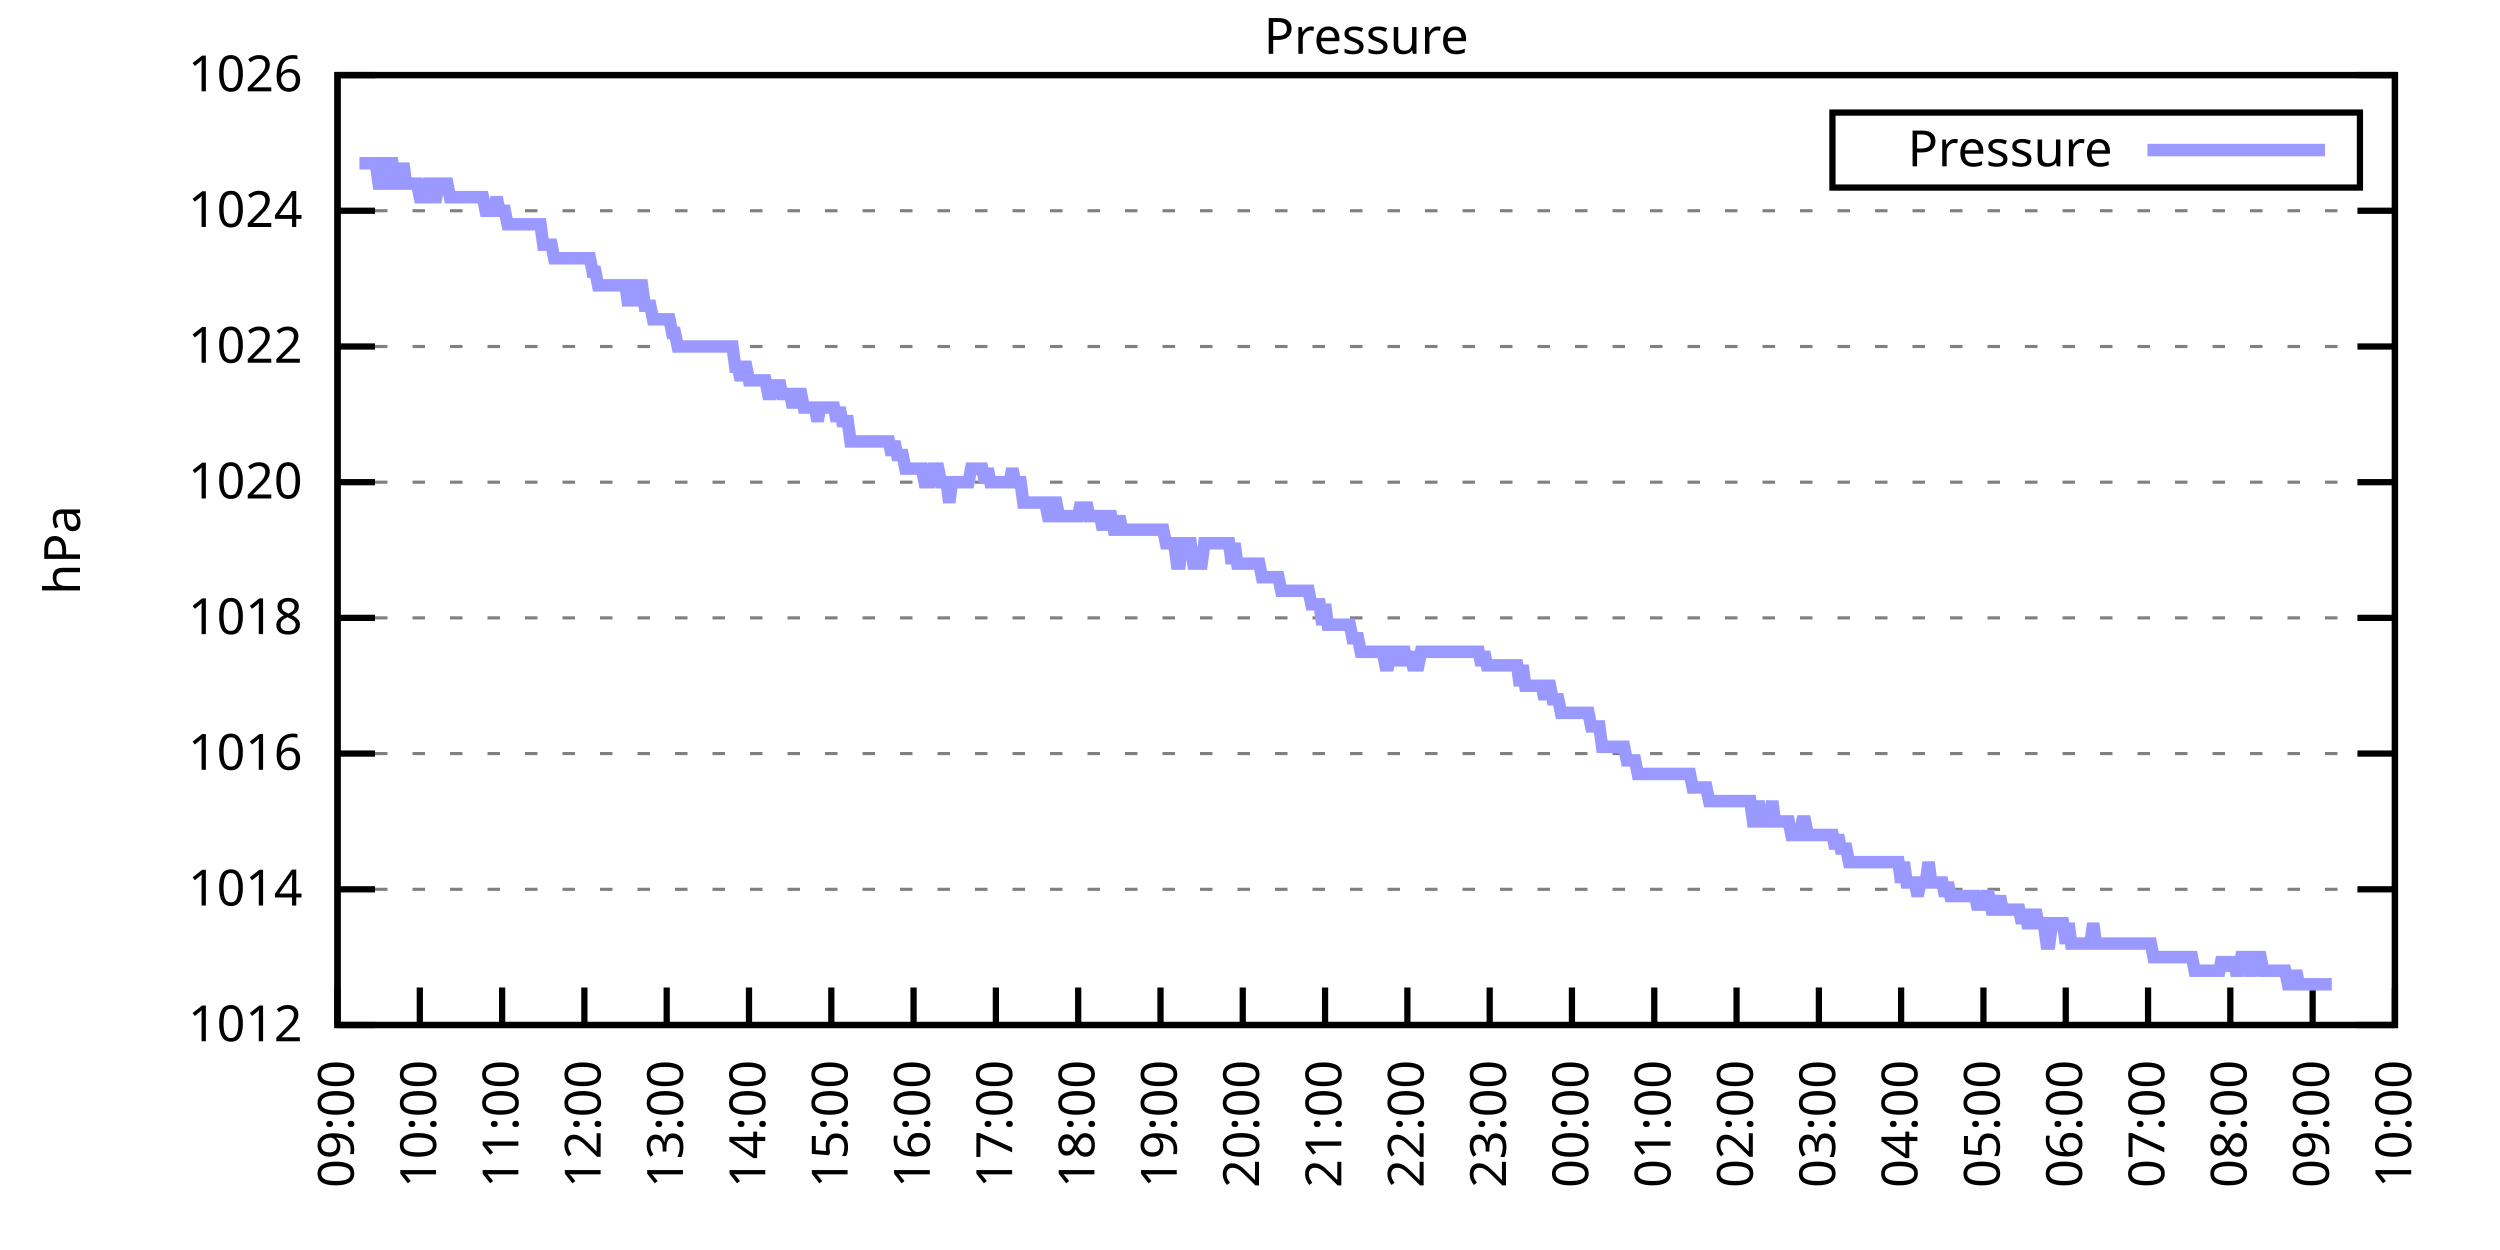
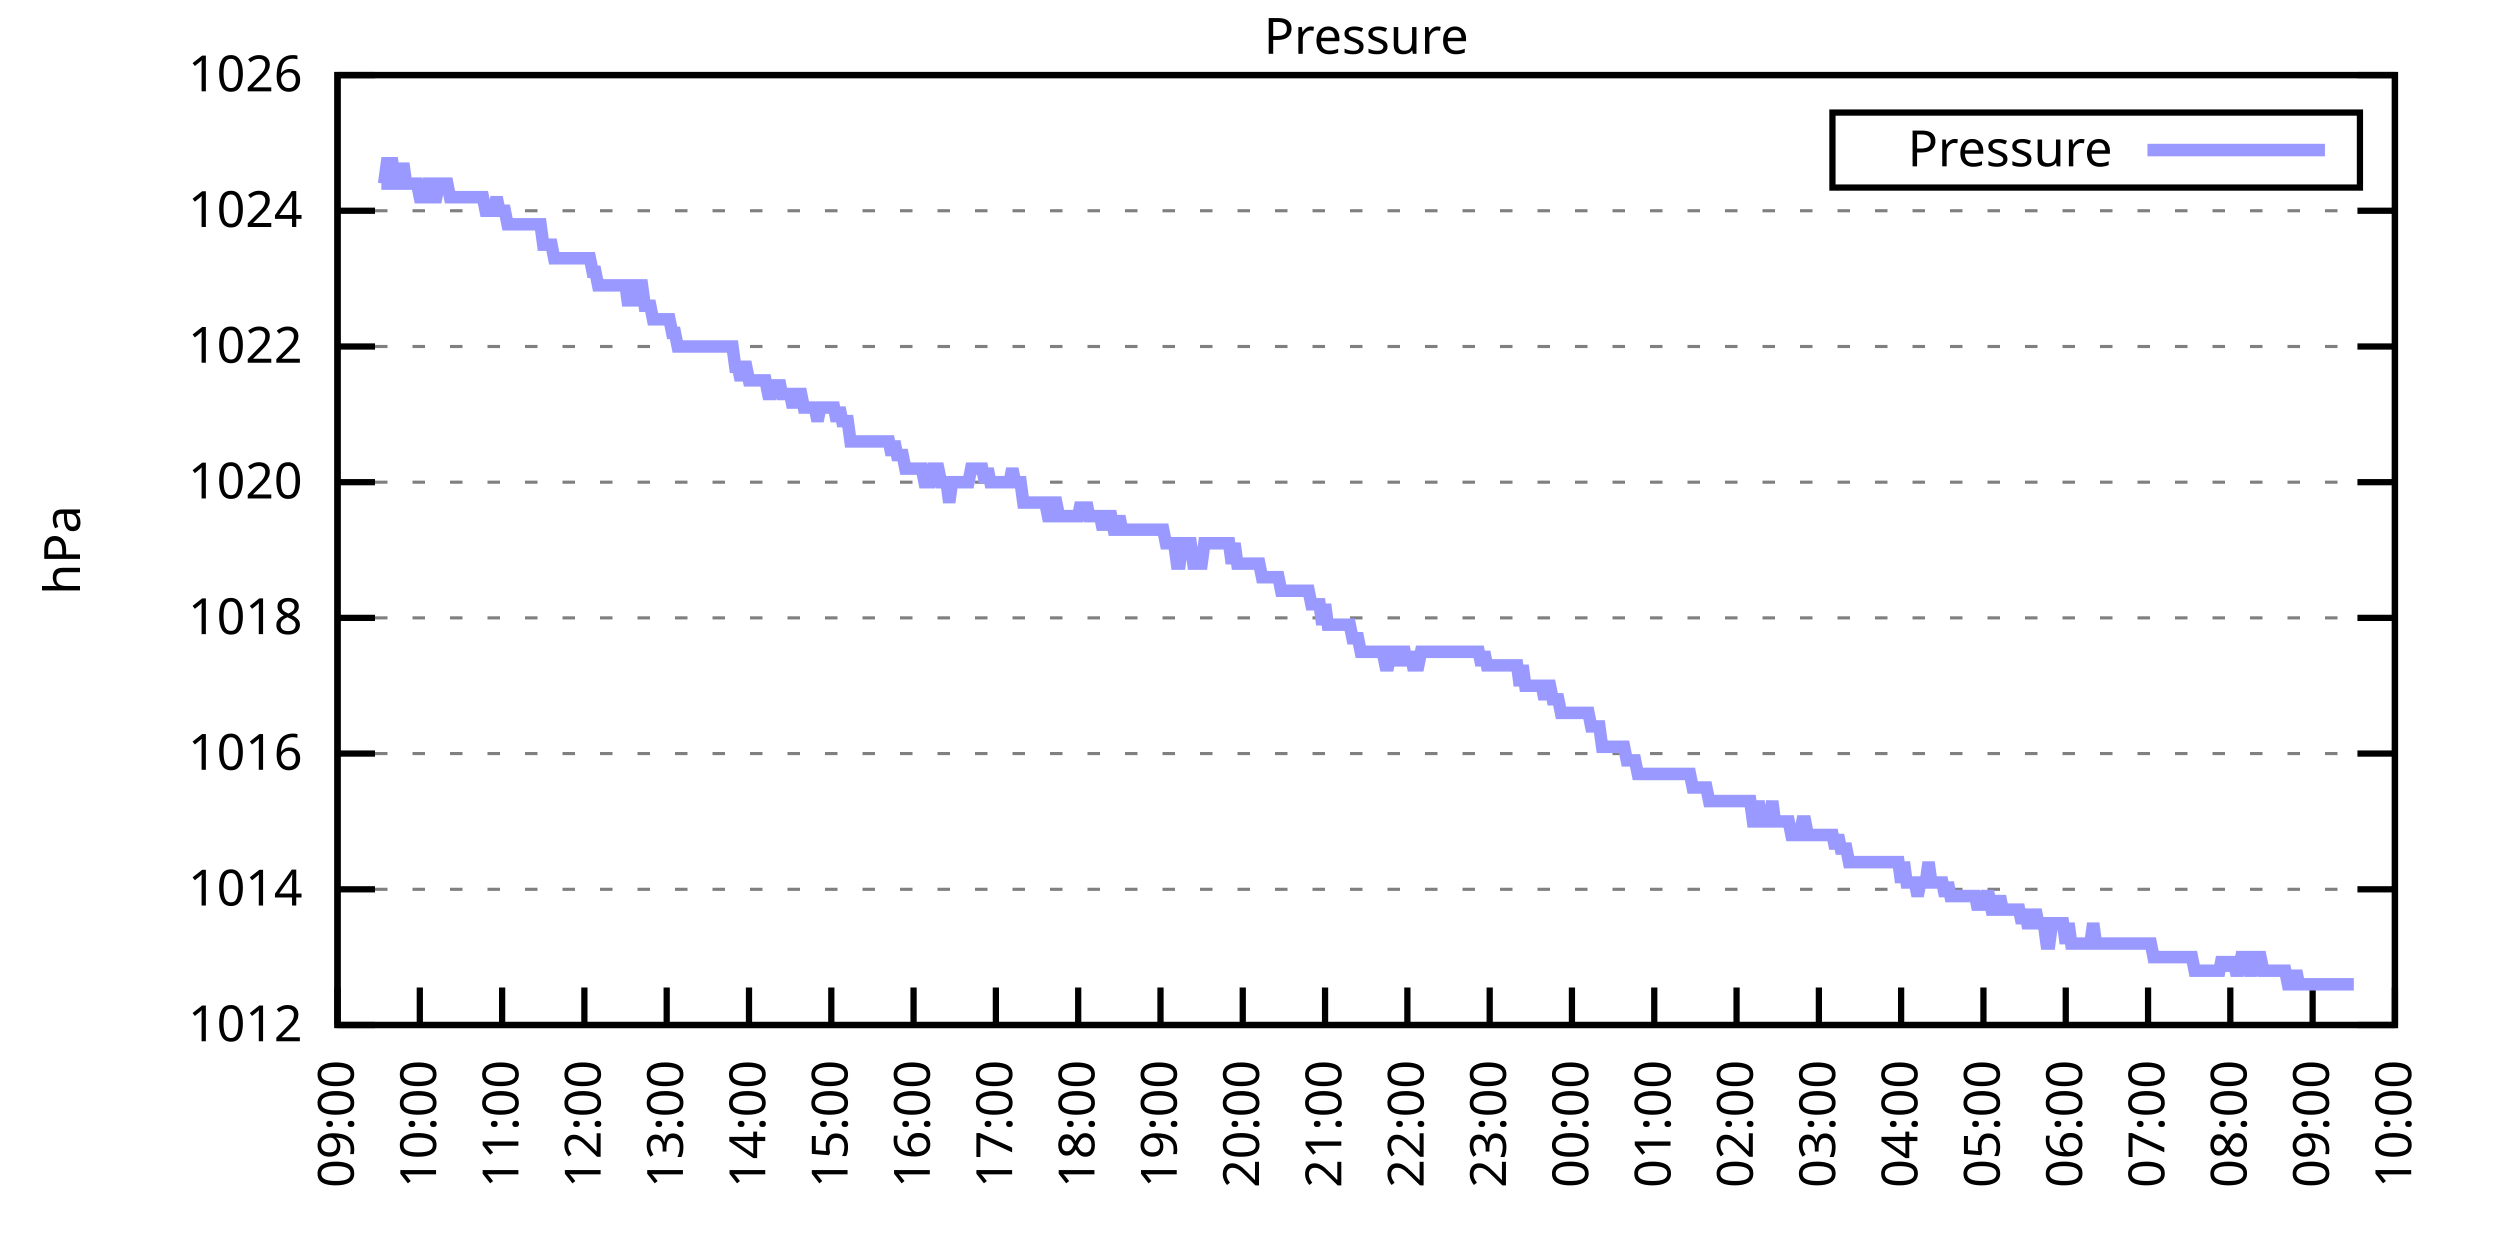
<svg xmlns="http://www.w3.org/2000/svg" xmlns:xlink="http://www.w3.org/1999/xlink" width="400" height="200" viewBox="0 0 400 200">
  <g id="gnuplot_canvas">
    <rect x="0" y="0" width="400" height="200" fill="none" />
    <defs>
      <circle id="gpDot" r="0.5" stroke-width="0.5" stroke="currentColor" />
      <path id="gpPt0" stroke-width="0.333" stroke="currentColor" d="M-1,0 h2 M0,-1 v2" />
      <path id="gpPt1" stroke-width="0.333" stroke="currentColor" d="M-1,-1 L1,1 M1,-1 L-1,1" />
      <path id="gpPt2" stroke-width="0.333" stroke="currentColor" d="M-1,0 L1,0 M0,-1 L0,1 M-1,-1 L1,1 M-1,1 L1,-1" />
      <rect id="gpPt3" stroke-width="0.333" stroke="currentColor" x="-1" y="-1" width="2" height="2" />
      <rect id="gpPt4" stroke-width="0.333" stroke="currentColor" fill="currentColor" x="-1" y="-1" width="2" height="2" />
      <circle id="gpPt5" stroke-width="0.333" stroke="currentColor" cx="0" cy="0" r="1" />
      <use xlink:href="#gpPt5" id="gpPt6" fill="currentColor" stroke="none" />
      <path id="gpPt7" stroke-width="0.333" stroke="currentColor" d="M0,-1.33 L-1.33,0.67 L1.33,0.67 z" />
      <use xlink:href="#gpPt7" id="gpPt8" fill="currentColor" stroke="none" />
      <use xlink:href="#gpPt7" id="gpPt9" stroke="currentColor" transform="rotate(180)" />
      <use xlink:href="#gpPt9" id="gpPt10" fill="currentColor" stroke="none" />
      <use xlink:href="#gpPt3" id="gpPt11" stroke="currentColor" transform="rotate(45)" />
      <use xlink:href="#gpPt11" id="gpPt12" fill="currentColor" stroke="none" />
      <path id="gpPt13" stroke-width="0.333" stroke="currentColor" d="M0,1.330 L1.265,0.411 L0.782,-1.067 L-0.782,-1.076 L-1.265,0.411 z" />
      <use xlink:href="#gpPt13" id="gpPt14" fill="currentColor" stroke="none" />
      <filter id="textbox" filterUnits="objectBoundingBox" x="0" y="0" height="1" width="1">
        <feFlood flood-color="white" flood-opacity="1" result="bgnd" />
        <feComposite in="SourceGraphic" in2="bgnd" operator="atop" />
      </filter>
      <filter id="greybox" filterUnits="objectBoundingBox" x="0" y="0" height="1" width="1">
        <feFlood flood-color="lightgrey" flood-opacity="1" result="grey" />
        <feComposite in="SourceGraphic" in2="grey" operator="atop" />
      </filter>
    </defs>
    <g fill="none" color="white" stroke="currentColor" stroke-width="1.00" stroke-linecap="butt" stroke-linejoin="miter">
</g>
    <g fill="none" color="black" stroke="currentColor" stroke-width="1.00" stroke-linecap="butt" stroke-linejoin="miter">
      <g stroke="none" shape-rendering="crispEdges">
        <polygon fill="rgb(255, 255, 255)" points="54.00,164.00 383.18,164.00 383.18,12.02 54.00,12.02 " />
      </g>
    </g>
    <g fill="none" color="black" stroke="currentColor" stroke-width="1.00" stroke-linecap="butt" stroke-linejoin="miter">
</g>
    <g fill="none" color="black" stroke="black" stroke-width="0.50" stroke-linecap="butt" stroke-linejoin="miter">
</g>
    <g fill="none" color="gray" stroke="currentColor" stroke-width="0.50" stroke-linecap="butt" stroke-linejoin="miter">
      <path stroke="gray" stroke-dasharray="2,4" class="gridline" d="M54.00,164.00 L383.19,164.00  " />
    </g>
    <g fill="none" color="gray" stroke="gray" stroke-width="1.00" stroke-linecap="butt" stroke-linejoin="miter">
</g>
    <g fill="none" color="black" stroke="currentColor" stroke-width="1.00" stroke-linecap="butt" stroke-linejoin="miter">
      <path stroke="black" d="M54.00,164.00 L60.00,164.00 M383.19,164.00 L377.19,164.00  " />
      <g transform="translate(48.40,166.60)" stroke="none" fill="black" font-family="Sans" font-size="8.00" text-anchor="end">
        <text>
          <tspan font-family="Sans"> 1012</tspan>
        </text>
      </g>
    </g>
    <g fill="none" color="black" stroke="currentColor" stroke-width="1.00" stroke-linecap="butt" stroke-linejoin="miter">
</g>
    <g fill="none" color="black" stroke="black" stroke-width="0.50" stroke-linecap="butt" stroke-linejoin="miter">
</g>
    <g fill="none" color="gray" stroke="currentColor" stroke-width="0.50" stroke-linecap="butt" stroke-linejoin="miter">
      <path stroke="gray" stroke-dasharray="2,4" class="gridline" d="M54.00,142.29 L383.19,142.29  " />
    </g>
    <g fill="none" color="gray" stroke="gray" stroke-width="1.00" stroke-linecap="butt" stroke-linejoin="miter">
</g>
    <g fill="none" color="black" stroke="currentColor" stroke-width="1.00" stroke-linecap="butt" stroke-linejoin="miter">
      <path stroke="black" d="M54.00,142.29 L60.00,142.29 M383.19,142.29 L377.19,142.29  " />
      <g transform="translate(48.40,144.89)" stroke="none" fill="black" font-family="Sans" font-size="8.00" text-anchor="end">
        <text>
          <tspan font-family="Sans"> 1014</tspan>
        </text>
      </g>
    </g>
    <g fill="none" color="black" stroke="currentColor" stroke-width="1.00" stroke-linecap="butt" stroke-linejoin="miter">
</g>
    <g fill="none" color="black" stroke="black" stroke-width="0.50" stroke-linecap="butt" stroke-linejoin="miter">
</g>
    <g fill="none" color="gray" stroke="currentColor" stroke-width="0.50" stroke-linecap="butt" stroke-linejoin="miter">
      <path stroke="gray" stroke-dasharray="2,4" class="gridline" d="M54.00,120.57 L383.19,120.57  " />
    </g>
    <g fill="none" color="gray" stroke="gray" stroke-width="1.00" stroke-linecap="butt" stroke-linejoin="miter">
</g>
    <g fill="none" color="black" stroke="currentColor" stroke-width="1.00" stroke-linecap="butt" stroke-linejoin="miter">
      <path stroke="black" d="M54.00,120.57 L60.00,120.57 M383.19,120.57 L377.19,120.57  " />
      <g transform="translate(48.40,123.17)" stroke="none" fill="black" font-family="Sans" font-size="8.00" text-anchor="end">
        <text>
          <tspan font-family="Sans"> 1016</tspan>
        </text>
      </g>
    </g>
    <g fill="none" color="black" stroke="currentColor" stroke-width="1.00" stroke-linecap="butt" stroke-linejoin="miter">
</g>
    <g fill="none" color="black" stroke="black" stroke-width="0.50" stroke-linecap="butt" stroke-linejoin="miter">
</g>
    <g fill="none" color="gray" stroke="currentColor" stroke-width="0.50" stroke-linecap="butt" stroke-linejoin="miter">
      <path stroke="gray" stroke-dasharray="2,4" class="gridline" d="M54.00,98.86 L383.19,98.86  " />
    </g>
    <g fill="none" color="gray" stroke="gray" stroke-width="1.00" stroke-linecap="butt" stroke-linejoin="miter">
</g>
    <g fill="none" color="black" stroke="currentColor" stroke-width="1.00" stroke-linecap="butt" stroke-linejoin="miter">
      <path stroke="black" d="M54.00,98.86 L60.00,98.86 M383.19,98.86 L377.19,98.86  " />
      <g transform="translate(48.40,101.46)" stroke="none" fill="black" font-family="Sans" font-size="8.00" text-anchor="end">
        <text>
          <tspan font-family="Sans"> 1018</tspan>
        </text>
      </g>
    </g>
    <g fill="none" color="black" stroke="currentColor" stroke-width="1.00" stroke-linecap="butt" stroke-linejoin="miter">
</g>
    <g fill="none" color="black" stroke="black" stroke-width="0.50" stroke-linecap="butt" stroke-linejoin="miter">
</g>
    <g fill="none" color="gray" stroke="currentColor" stroke-width="0.50" stroke-linecap="butt" stroke-linejoin="miter">
      <path stroke="gray" stroke-dasharray="2,4" class="gridline" d="M54.00,77.15 L383.19,77.15  " />
    </g>
    <g fill="none" color="gray" stroke="gray" stroke-width="1.00" stroke-linecap="butt" stroke-linejoin="miter">
</g>
    <g fill="none" color="black" stroke="currentColor" stroke-width="1.00" stroke-linecap="butt" stroke-linejoin="miter">
      <path stroke="black" d="M54.00,77.15 L60.00,77.15 M383.19,77.15 L377.19,77.15  " />
      <g transform="translate(48.40,79.75)" stroke="none" fill="black" font-family="Sans" font-size="8.00" text-anchor="end">
        <text>
          <tspan font-family="Sans"> 1020</tspan>
        </text>
      </g>
    </g>
    <g fill="none" color="black" stroke="currentColor" stroke-width="1.00" stroke-linecap="butt" stroke-linejoin="miter">
</g>
    <g fill="none" color="black" stroke="black" stroke-width="0.50" stroke-linecap="butt" stroke-linejoin="miter">
</g>
    <g fill="none" color="gray" stroke="currentColor" stroke-width="0.50" stroke-linecap="butt" stroke-linejoin="miter">
      <path stroke="gray" stroke-dasharray="2,4" class="gridline" d="M54.00,55.44 L383.19,55.44  " />
    </g>
    <g fill="none" color="gray" stroke="gray" stroke-width="1.00" stroke-linecap="butt" stroke-linejoin="miter">
</g>
    <g fill="none" color="black" stroke="currentColor" stroke-width="1.00" stroke-linecap="butt" stroke-linejoin="miter">
      <path stroke="black" d="M54.00,55.44 L60.00,55.44 M383.19,55.44 L377.19,55.44  " />
      <g transform="translate(48.40,58.04)" stroke="none" fill="black" font-family="Sans" font-size="8.00" text-anchor="end">
        <text>
          <tspan font-family="Sans"> 1022</tspan>
        </text>
      </g>
    </g>
    <g fill="none" color="black" stroke="currentColor" stroke-width="1.00" stroke-linecap="butt" stroke-linejoin="miter">
</g>
    <g fill="none" color="black" stroke="black" stroke-width="0.50" stroke-linecap="butt" stroke-linejoin="miter">
</g>
    <g fill="none" color="gray" stroke="currentColor" stroke-width="0.50" stroke-linecap="butt" stroke-linejoin="miter">
      <path stroke="gray" stroke-dasharray="2,4" class="gridline" d="M54.00,33.72 L383.19,33.72  " />
    </g>
    <g fill="none" color="gray" stroke="gray" stroke-width="1.00" stroke-linecap="butt" stroke-linejoin="miter">
</g>
    <g fill="none" color="black" stroke="currentColor" stroke-width="1.00" stroke-linecap="butt" stroke-linejoin="miter">
      <path stroke="black" d="M54.00,33.72 L60.00,33.72 M383.19,33.72 L377.19,33.72  " />
      <g transform="translate(48.40,36.32)" stroke="none" fill="black" font-family="Sans" font-size="8.00" text-anchor="end">
        <text>
          <tspan font-family="Sans"> 1024</tspan>
        </text>
      </g>
    </g>
    <g fill="none" color="black" stroke="currentColor" stroke-width="1.00" stroke-linecap="butt" stroke-linejoin="miter">
</g>
    <g fill="none" color="black" stroke="black" stroke-width="0.50" stroke-linecap="butt" stroke-linejoin="miter">
</g>
    <g fill="none" color="gray" stroke="currentColor" stroke-width="0.50" stroke-linecap="butt" stroke-linejoin="miter">
      <path stroke="gray" stroke-dasharray="2,4" class="gridline" d="M54.00,12.01 L383.19,12.01  " />
    </g>
    <g fill="none" color="gray" stroke="gray" stroke-width="1.00" stroke-linecap="butt" stroke-linejoin="miter">
</g>
    <g fill="none" color="black" stroke="currentColor" stroke-width="1.00" stroke-linecap="butt" stroke-linejoin="miter">
      <path stroke="black" d="M54.00,12.01 L60.00,12.01 M383.19,12.01 L377.19,12.01  " />
      <g transform="translate(48.40,14.61)" stroke="none" fill="black" font-family="Sans" font-size="8.00" text-anchor="end">
        <text>
          <tspan font-family="Sans"> 1026</tspan>
        </text>
      </g>
    </g>
    <g fill="none" color="black" stroke="currentColor" stroke-width="1.00" stroke-linecap="butt" stroke-linejoin="miter">
      <path stroke="black" d="M54.00,164.00 L54.00,158.00  " />
      <g transform="translate(56.60,169.60) rotate(270.00)" stroke="none" fill="black" font-family="Sans" font-size="8.00" text-anchor="end">
        <text>
          <tspan font-family="Sans">09:00</tspan>
        </text>
      </g>
    </g>
    <g fill="none" color="black" stroke="currentColor" stroke-width="1.00" stroke-linecap="butt" stroke-linejoin="miter">
      <path stroke="black" d="M67.17,164.00 L67.17,158.00  " />
      <g transform="translate(69.77,169.60) rotate(270.00)" stroke="none" fill="black" font-family="Sans" font-size="8.00" text-anchor="end">
        <text>
          <tspan font-family="Sans">10:00</tspan>
        </text>
      </g>
    </g>
    <g fill="none" color="black" stroke="currentColor" stroke-width="1.00" stroke-linecap="butt" stroke-linejoin="miter">
      <path stroke="black" d="M80.34,164.00 L80.34,158.00  " />
      <g transform="translate(82.94,169.60) rotate(270.00)" stroke="none" fill="black" font-family="Sans" font-size="8.00" text-anchor="end">
        <text>
          <tspan font-family="Sans">11:00</tspan>
        </text>
      </g>
    </g>
    <g fill="none" color="black" stroke="currentColor" stroke-width="1.00" stroke-linecap="butt" stroke-linejoin="miter">
      <path stroke="black" d="M93.50,164.00 L93.50,158.00  " />
      <g transform="translate(96.10,169.60) rotate(270.00)" stroke="none" fill="black" font-family="Sans" font-size="8.00" text-anchor="end">
        <text>
          <tspan font-family="Sans">12:00</tspan>
        </text>
      </g>
    </g>
    <g fill="none" color="black" stroke="currentColor" stroke-width="1.00" stroke-linecap="butt" stroke-linejoin="miter">
      <path stroke="black" d="M106.67,164.00 L106.67,158.00  " />
      <g transform="translate(109.27,169.60) rotate(270.00)" stroke="none" fill="black" font-family="Sans" font-size="8.00" text-anchor="end">
        <text>
          <tspan font-family="Sans">13:00</tspan>
        </text>
      </g>
    </g>
    <g fill="none" color="black" stroke="currentColor" stroke-width="1.00" stroke-linecap="butt" stroke-linejoin="miter">
      <path stroke="black" d="M119.84,164.00 L119.84,158.00  " />
      <g transform="translate(122.44,169.60) rotate(270.00)" stroke="none" fill="black" font-family="Sans" font-size="8.00" text-anchor="end">
        <text>
          <tspan font-family="Sans">14:00</tspan>
        </text>
      </g>
    </g>
    <g fill="none" color="black" stroke="currentColor" stroke-width="1.00" stroke-linecap="butt" stroke-linejoin="miter">
      <path stroke="black" d="M133.01,164.00 L133.01,158.00  " />
      <g transform="translate(135.61,169.60) rotate(270.00)" stroke="none" fill="black" font-family="Sans" font-size="8.00" text-anchor="end">
        <text>
          <tspan font-family="Sans">15:00</tspan>
        </text>
      </g>
    </g>
    <g fill="none" color="black" stroke="currentColor" stroke-width="1.00" stroke-linecap="butt" stroke-linejoin="miter">
      <path stroke="black" d="M146.17,164.00 L146.17,158.00  " />
      <g transform="translate(148.77,169.60) rotate(270.00)" stroke="none" fill="black" font-family="Sans" font-size="8.00" text-anchor="end">
        <text>
          <tspan font-family="Sans">16:00</tspan>
        </text>
      </g>
    </g>
    <g fill="none" color="black" stroke="currentColor" stroke-width="1.00" stroke-linecap="butt" stroke-linejoin="miter">
      <path stroke="black" d="M159.34,164.00 L159.34,158.00  " />
      <g transform="translate(161.94,169.60) rotate(270.00)" stroke="none" fill="black" font-family="Sans" font-size="8.00" text-anchor="end">
        <text>
          <tspan font-family="Sans">17:00</tspan>
        </text>
      </g>
    </g>
    <g fill="none" color="black" stroke="currentColor" stroke-width="1.00" stroke-linecap="butt" stroke-linejoin="miter">
      <path stroke="black" d="M172.51,164.00 L172.51,158.00  " />
      <g transform="translate(175.11,169.60) rotate(270.00)" stroke="none" fill="black" font-family="Sans" font-size="8.00" text-anchor="end">
        <text>
          <tspan font-family="Sans">18:00</tspan>
        </text>
      </g>
    </g>
    <g fill="none" color="black" stroke="currentColor" stroke-width="1.00" stroke-linecap="butt" stroke-linejoin="miter">
      <path stroke="black" d="M185.68,164.00 L185.68,158.00  " />
      <g transform="translate(188.28,169.60) rotate(270.00)" stroke="none" fill="black" font-family="Sans" font-size="8.00" text-anchor="end">
        <text>
          <tspan font-family="Sans">19:00</tspan>
        </text>
      </g>
    </g>
    <g fill="none" color="black" stroke="currentColor" stroke-width="1.00" stroke-linecap="butt" stroke-linejoin="miter">
      <path stroke="black" d="M198.84,164.00 L198.84,158.00  " />
      <g transform="translate(201.44,169.60) rotate(270.00)" stroke="none" fill="black" font-family="Sans" font-size="8.00" text-anchor="end">
        <text>
          <tspan font-family="Sans">20:00</tspan>
        </text>
      </g>
    </g>
    <g fill="none" color="black" stroke="currentColor" stroke-width="1.00" stroke-linecap="butt" stroke-linejoin="miter">
      <path stroke="black" d="M212.01,164.00 L212.01,158.00  " />
      <g transform="translate(214.61,169.60) rotate(270.00)" stroke="none" fill="black" font-family="Sans" font-size="8.00" text-anchor="end">
        <text>
          <tspan font-family="Sans">21:00</tspan>
        </text>
      </g>
    </g>
    <g fill="none" color="black" stroke="currentColor" stroke-width="1.00" stroke-linecap="butt" stroke-linejoin="miter">
      <path stroke="black" d="M225.18,164.00 L225.18,158.00  " />
      <g transform="translate(227.78,169.60) rotate(270.00)" stroke="none" fill="black" font-family="Sans" font-size="8.00" text-anchor="end">
        <text>
          <tspan font-family="Sans">22:00</tspan>
        </text>
      </g>
    </g>
    <g fill="none" color="black" stroke="currentColor" stroke-width="1.00" stroke-linecap="butt" stroke-linejoin="miter">
      <path stroke="black" d="M238.35,164.00 L238.35,158.00  " />
      <g transform="translate(240.95,169.60) rotate(270.00)" stroke="none" fill="black" font-family="Sans" font-size="8.00" text-anchor="end">
        <text>
          <tspan font-family="Sans">23:00</tspan>
        </text>
      </g>
    </g>
    <g fill="none" color="black" stroke="currentColor" stroke-width="1.00" stroke-linecap="butt" stroke-linejoin="miter">
      <path stroke="black" d="M251.51,164.00 L251.51,158.00  " />
      <g transform="translate(254.11,169.60) rotate(270.00)" stroke="none" fill="black" font-family="Sans" font-size="8.00" text-anchor="end">
        <text>
          <tspan font-family="Sans">00:00</tspan>
        </text>
      </g>
    </g>
    <g fill="none" color="black" stroke="currentColor" stroke-width="1.00" stroke-linecap="butt" stroke-linejoin="miter">
      <path stroke="black" d="M264.68,164.00 L264.68,158.00  " />
      <g transform="translate(267.28,169.60) rotate(270.00)" stroke="none" fill="black" font-family="Sans" font-size="8.00" text-anchor="end">
        <text>
          <tspan font-family="Sans">01:00</tspan>
        </text>
      </g>
    </g>
    <g fill="none" color="black" stroke="currentColor" stroke-width="1.00" stroke-linecap="butt" stroke-linejoin="miter">
      <path stroke="black" d="M277.85,164.00 L277.85,158.00  " />
      <g transform="translate(280.45,169.60) rotate(270.00)" stroke="none" fill="black" font-family="Sans" font-size="8.00" text-anchor="end">
        <text>
          <tspan font-family="Sans">02:00</tspan>
        </text>
      </g>
    </g>
    <g fill="none" color="black" stroke="currentColor" stroke-width="1.00" stroke-linecap="butt" stroke-linejoin="miter">
      <path stroke="black" d="M291.02,164.00 L291.02,158.00  " />
      <g transform="translate(293.62,169.60) rotate(270.00)" stroke="none" fill="black" font-family="Sans" font-size="8.00" text-anchor="end">
        <text>
          <tspan font-family="Sans">03:00</tspan>
        </text>
      </g>
    </g>
    <g fill="none" color="black" stroke="currentColor" stroke-width="1.00" stroke-linecap="butt" stroke-linejoin="miter">
      <path stroke="black" d="M304.18,164.00 L304.18,158.00  " />
      <g transform="translate(306.78,169.60) rotate(270.00)" stroke="none" fill="black" font-family="Sans" font-size="8.00" text-anchor="end">
        <text>
          <tspan font-family="Sans">04:00</tspan>
        </text>
      </g>
    </g>
    <g fill="none" color="black" stroke="currentColor" stroke-width="1.00" stroke-linecap="butt" stroke-linejoin="miter">
      <path stroke="black" d="M317.35,164.00 L317.35,158.00  " />
      <g transform="translate(319.95,169.60) rotate(270.00)" stroke="none" fill="black" font-family="Sans" font-size="8.00" text-anchor="end">
        <text>
          <tspan font-family="Sans">05:00</tspan>
        </text>
      </g>
    </g>
    <g fill="none" color="black" stroke="currentColor" stroke-width="1.00" stroke-linecap="butt" stroke-linejoin="miter">
      <path stroke="black" d="M330.52,164.00 L330.52,158.00  " />
      <g transform="translate(333.12,169.60) rotate(270.00)" stroke="none" fill="black" font-family="Sans" font-size="8.00" text-anchor="end">
        <text>
          <tspan font-family="Sans">06:00</tspan>
        </text>
      </g>
    </g>
    <g fill="none" color="black" stroke="currentColor" stroke-width="1.00" stroke-linecap="butt" stroke-linejoin="miter">
      <path stroke="black" d="M343.69,164.00 L343.69,158.00  " />
      <g transform="translate(346.29,169.60) rotate(270.00)" stroke="none" fill="black" font-family="Sans" font-size="8.00" text-anchor="end">
        <text>
          <tspan font-family="Sans">07:00</tspan>
        </text>
      </g>
    </g>
    <g fill="none" color="black" stroke="currentColor" stroke-width="1.00" stroke-linecap="butt" stroke-linejoin="miter">
      <path stroke="black" d="M356.85,164.00 L356.85,158.00  " />
      <g transform="translate(359.45,169.60) rotate(270.00)" stroke="none" fill="black" font-family="Sans" font-size="8.00" text-anchor="end">
        <text>
          <tspan font-family="Sans">08:00</tspan>
        </text>
      </g>
    </g>
    <g fill="none" color="black" stroke="currentColor" stroke-width="1.00" stroke-linecap="butt" stroke-linejoin="miter">
      <path stroke="black" d="M370.02,164.00 L370.02,158.00  " />
      <g transform="translate(372.62,169.60) rotate(270.00)" stroke="none" fill="black" font-family="Sans" font-size="8.00" text-anchor="end">
        <text>
          <tspan font-family="Sans">09:00</tspan>
        </text>
      </g>
    </g>
    <g fill="none" color="black" stroke="currentColor" stroke-width="1.00" stroke-linecap="butt" stroke-linejoin="miter">
      <path stroke="black" d="M383.19,164.00 L383.19,158.00  " />
      <g transform="translate(385.79,169.60) rotate(270.00)" stroke="none" fill="black" font-family="Sans" font-size="8.00" text-anchor="end">
        <text>
          <tspan font-family="Sans">10:00</tspan>
        </text>
      </g>
    </g>
    <g fill="none" color="black" stroke="currentColor" stroke-width="1.00" stroke-linecap="butt" stroke-linejoin="miter">
</g>
    <g fill="none" color="black" stroke="currentColor" stroke-width="1.00" stroke-linecap="butt" stroke-linejoin="miter">
      <path stroke="black" d="M54.00,12.01 L54.00,164.00 L383.19,164.00 L383.19,12.01 L54.00,12.01 Z  " />
    </g>
    <g fill="none" color="black" stroke="currentColor" stroke-width="1.00" stroke-linecap="butt" stroke-linejoin="miter">
</g>
    <g fill="none" color="black" stroke="currentColor" stroke-width="1.00" stroke-linecap="butt" stroke-linejoin="miter">
      <path stroke="black" d="M293.19,30.01 L293.19,18.01 L377.59,18.01 L377.59,30.01 L293.19,30.01 Z  " />
    </g>
    <g id="Pressure_plot_1">
      <g fill="none" color="white" stroke="black" stroke-width="2.00" stroke-linecap="butt" stroke-linejoin="miter">
</g>
      <g fill="none" color="black" stroke="currentColor" stroke-width="2.00" stroke-linecap="butt" stroke-linejoin="miter">
        <g transform="translate(337.99,26.61)" stroke="none" fill="black" font-family="Sans" font-size="8.00" text-anchor="end">
          <text>
            <tspan font-family="Sans">Pressure</tspan>
          </text>
        </g>
      </g>
      <g fill="none" color="black" stroke="currentColor" stroke-width="2.00" stroke-linecap="butt" stroke-linejoin="miter">
-         <path stroke="rgb(153, 153, 255)" d="M343.59,24.01 L371.99,24.01 M57.51,26.12 L57.95,26.12 L58.39,26.12 L58.83,26.12 L59.27,26.12 L59.71,26.12   L60.14,26.12 L60.58,29.38 L61.02,29.38 L61.46,29.38 L61.90,26.12 L62.34,26.12 L62.78,26.12 L63.22,29.38   L63.66,29.38 L64.10,29.38 L64.53,26.12 L64.97,29.38 L65.41,29.38 L65.85,29.38 L66.29,29.38 L66.73,29.38   L67.17,31.55 L67.61,31.55 L68.05,31.55 L68.48,29.38 L68.92,29.38 L69.36,31.55 L69.80,31.55 L70.24,29.38   L70.68,29.38 L71.12,29.38 L71.56,29.38 L72.00,31.55 L72.43,31.55 L72.87,31.55 L73.31,31.55 L73.75,31.55   L74.19,31.55 L74.63,31.55 L75.07,31.55 L75.51,31.55 L75.95,31.55 L76.38,31.55 L76.82,31.55 L77.26,31.55   L77.70,33.72 L78.14,33.72 L78.58,33.72 L79.02,33.72 L79.46,31.55 L79.90,33.72 L80.34,33.72 L80.77,33.72   L81.21,35.89 L81.65,35.89 L82.09,35.89 L82.53,35.89 L82.97,35.89 L83.41,35.89 L83.85,35.89 L84.29,35.89   L84.72,35.89 L85.16,35.89 L85.60,35.89 L86.04,35.89 L86.48,35.89 L86.92,39.15 L87.36,39.15 L87.80,39.15   L88.24,39.15 L88.67,41.32 L89.11,41.32 L89.55,41.32 L89.99,41.32 L90.43,41.32 L90.87,41.32 L91.31,41.32   L91.75,41.32 L92.19,41.32 L92.62,41.32 L93.06,41.32 L93.50,41.32 L93.94,41.32 L94.38,41.32 L94.82,43.49   L95.26,43.49 L95.70,45.66 L96.14,45.66 L96.58,45.66 L97.01,45.66 L97.45,45.66 L97.89,45.66 L98.33,45.66   L98.77,45.66 L99.21,45.66 L99.65,45.66 L100.09,45.66 L100.53,48.92 L100.96,45.66 L101.40,45.66 L101.84,48.92   L102.28,45.66 L102.72,45.66 L103.16,48.92 L103.60,48.92 L104.04,48.92 L104.48,51.09 L104.91,51.09 L105.35,51.09   L105.79,51.09 L106.23,51.09 L106.67,51.09 L107.11,51.09 L107.55,53.26 L107.99,53.26 L108.43,55.44 L108.87,55.44   L109.30,55.44 L109.74,55.44 L110.18,55.44 L110.62,55.44 L111.06,55.44 L111.50,55.44 L111.94,55.44 L112.38,55.44   L112.82,55.44 L113.25,55.44 L113.69,55.44 L114.13,55.44 L114.57,55.44 L115.01,55.44 L115.45,55.44 L115.89,55.44   L116.33,55.44 L116.77,55.44 L117.20,55.44 L117.64,58.69 L118.08,58.69 L118.52,60.86 L118.96,58.69 L119.40,58.69   L119.84,60.86 L120.28,60.86 L120.72,60.86 L121.15,60.86 L121.59,60.86 L122.03,60.86 L122.47,60.86 L122.91,63.04   L123.35,63.04 L123.79,60.86 L124.23,63.04 L124.67,60.86 L125.11,63.04 L125.54,63.04 L125.98,63.04 L126.42,63.04   L126.86,65.21 L127.30,63.04 L127.74,63.04 L128.18,63.04 L128.62,65.21 L129.06,65.21 L129.49,65.21 L129.93,65.21   L130.37,65.21 L130.81,67.38 L131.25,65.21 L131.69,65.21 L132.13,65.21 L132.57,65.21 L133.01,65.21 L133.44,65.21   L133.88,67.38 L134.32,65.21 L134.76,67.38 L135.20,67.38 L135.64,67.38 L136.08,70.63 L136.52,70.63 L136.96,70.63   L137.39,70.63 L137.83,70.63 L138.27,70.63 L138.71,70.63 L139.15,70.63 L139.59,70.63 L140.03,70.63 L140.47,70.63   L140.91,70.63 L141.35,70.63 L141.78,70.63 L142.22,70.63 L142.66,72.81 L143.10,70.63 L143.54,72.81 L143.98,72.81   L144.42,72.81 L144.86,74.98 L145.30,74.98 L145.73,74.98 L146.17,74.98 L146.61,74.98 L147.05,74.98 L147.49,74.98   L147.93,77.15 L148.37,77.15 L148.81,77.15 L149.25,74.98 L149.68,74.98 L150.12,74.98 L150.56,77.15 L151.00,77.15   L151.44,77.15 L151.88,80.41 L152.32,77.15 L152.76,77.15 L153.20,77.15 L153.63,77.15 L154.07,77.15 L154.51,77.15   L154.95,77.15 L155.39,74.98 L155.83,74.98 L156.27,74.98 L156.71,74.98 L157.15,74.98 L157.59,77.15 L158.02,74.98   L158.46,77.15 L158.90,77.15 L159.34,77.15 L159.78,77.15 L160.22,77.15 L160.66,77.15 L161.10,77.15 L161.54,77.15   L161.97,74.98 L162.41,77.15 L162.85,77.15 L163.29,77.15 L163.73,80.41 L164.17,80.41 L164.61,80.41 L165.05,80.41   L165.49,80.41 L165.92,80.41 L166.36,80.41 L166.80,80.41 L167.24,80.41 L167.68,82.58 L168.12,82.58 L168.56,80.41   L169.00,80.41 L169.44,82.58 L169.87,82.58 L170.31,82.58 L170.75,82.58 L171.19,82.58 L171.63,82.58 L172.07,82.58   L172.51,82.58 L172.95,80.41 L173.39,82.58 L173.83,80.41 L174.26,82.58 L174.70,82.58 L175.14,82.58 L175.58,82.58   L176.02,82.58 L176.46,84.75 L176.90,82.58 L177.34,82.58 L177.78,82.58 L178.21,84.75 L178.65,84.75 L179.09,82.58   L179.53,84.75 L179.97,84.75 L180.41,84.75 L180.85,84.75 L181.29,84.75 L181.73,84.75 L182.16,84.75 L182.60,84.75   L183.04,84.75 L183.48,84.75 L183.92,84.75 L184.36,84.75 L184.80,84.75 L185.24,84.75 L185.68,84.75 L186.11,84.75   L186.55,86.92 L186.99,86.92 L187.43,86.92 L187.87,86.92 L188.31,90.18 L188.75,90.18 L189.19,86.92 L189.63,86.92   L190.07,86.92 L190.50,86.92 L190.94,90.18 L191.38,90.18 L191.82,90.18 L192.26,90.18 L192.70,86.92 L193.14,86.92   L193.58,86.92 L194.02,86.92 L194.45,86.92 L194.89,86.92 L195.33,86.92 L195.77,86.92 L196.21,86.92 L196.65,86.92   L197.09,90.18 L197.53,86.92 L197.97,90.18 L198.40,90.18 L198.84,90.18 L199.28,90.18 L199.72,90.18 L200.16,90.18   L200.60,90.18 L201.04,90.18 L201.48,90.18 L201.92,92.35 L202.35,92.35 L202.79,92.35 L203.23,92.35 L203.67,92.35   L204.11,92.35 L204.55,92.35 L204.99,94.52 L205.43,94.52 L205.87,94.52 L206.31,94.52 L206.74,94.52 L207.18,94.52   L207.62,94.52 L208.06,94.52 L208.50,94.52 L208.94,94.52 L209.38,94.52 L209.82,96.69 L210.26,96.69 L210.69,96.69   L211.13,96.69 L211.57,99.95 L212.01,96.69 L212.45,99.95 L212.89,99.95 L213.33,99.95 L213.77,99.95 L214.21,99.95   L214.64,99.95 L215.08,99.95 L215.52,99.95 L215.96,99.95 L216.40,102.12 L216.84,102.12 L217.28,102.12 L217.72,104.29   L218.16,104.29 L218.60,104.29 L219.03,104.29 L219.47,104.29 L219.91,104.29 L220.35,104.29 L220.79,104.29 L221.23,104.29   L221.67,106.46 L222.11,106.46 L222.55,104.29 L222.98,104.29 L223.42,106.46 L223.86,104.29 L224.30,104.29 L224.74,104.29   L225.18,106.46 L225.62,104.29 L226.06,106.46 L226.50,106.46 L226.93,106.46 L227.37,104.29 L227.81,104.29 L228.25,104.29   L228.69,104.29 L229.13,104.29 L229.57,104.29 L230.01,104.29 L230.45,104.29 L230.88,104.29 L231.32,104.29 L231.76,104.29   L232.20,104.29 L232.64,104.29 L233.08,104.29 L233.52,104.29 L233.96,104.29 L234.40,104.29 L234.84,104.29 L235.27,104.29   L235.71,104.29 L236.15,104.29 L236.59,104.29 L237.03,106.46 L237.47,104.29 L237.91,106.46 L238.35,106.46 L238.79,106.46   L239.22,106.46 L239.66,106.46 L240.10,106.46 L240.54,106.46 L240.98,106.46 L241.42,106.46 L241.86,106.46 L242.30,106.46   L242.74,106.46 L243.17,109.72 L243.61,106.46 L244.05,109.72 L244.49,109.72 L244.93,109.72 L245.37,109.72 L245.81,109.72   L246.25,109.72 L246.69,109.72 L247.12,111.89 L247.56,109.72 L248.00,109.72 L248.44,111.89 L248.88,111.89 L249.32,111.89   L249.76,114.06 L250.20,114.06 L250.64,114.06 L251.08,114.06 L251.51,114.06 L251.95,114.06 L252.39,114.06 L252.83,114.06   L253.27,114.06 L253.71,114.06 L254.15,114.06 L254.59,116.23 L255.03,116.23 L255.46,116.23 L255.90,116.23 L256.34,119.49   L256.78,119.49 L257.22,119.49 L257.66,119.49 L258.10,119.49 L258.54,119.49 L258.98,119.49 L259.41,119.49 L259.85,119.49   L260.29,121.66 L260.73,121.66 L261.17,121.66 L261.61,121.66 L262.05,123.83 L262.49,123.83 L262.93,123.83 L263.36,123.83   L263.80,123.83 L264.24,123.83 L264.68,123.83 L265.12,123.83 L265.56,123.83 L266.00,123.83 L266.44,123.83 L266.88,123.83   L267.32,123.83 L267.75,123.83 L268.19,123.83 L268.63,123.83 L269.07,123.83 L269.51,123.83 L269.95,123.83 L270.39,123.83   L270.83,126.00 L271.27,126.00 L271.70,126.00 L272.14,126.00 L272.58,126.00 L273.02,126.00 L273.46,128.17 L273.90,128.17   L274.34,128.17 L274.78,128.17 L275.22,128.17 L275.65,128.17 L276.09,128.17 L276.53,128.17 L276.97,128.17 L277.41,128.17   L277.85,128.17 L278.29,128.17 L278.73,128.17 L279.17,128.17 L279.60,128.17 L280.04,128.17 L280.48,131.43 L280.92,131.43   L281.36,128.17 L281.80,131.43 L282.24,131.43 L282.68,131.43 L283.12,131.43 L283.56,128.17 L283.99,131.43 L284.43,131.43   L284.87,131.43 L285.31,131.43 L285.75,131.43 L286.19,131.43 L286.63,133.60 L287.07,133.60 L287.51,133.60 L287.94,133.60   L288.38,131.43 L288.82,131.43 L289.26,133.60 L289.70,133.60 L290.14,133.60 L290.58,133.60 L291.02,133.60 L291.46,133.60   L291.89,133.60 L292.33,133.60 L292.77,133.60 L293.21,133.60 L293.65,135.77 L294.09,133.60 L294.53,135.77 L294.97,135.77   L295.41,135.77 L295.84,137.94 L296.28,137.94 L296.72,137.94 L297.16,137.94 L297.60,137.94 L298.04,137.94 L298.48,137.94   L298.92,137.94 L299.36,137.94 L299.80,137.94 L300.23,137.94 L300.67,137.94 L301.11,137.94 L301.55,137.94 L301.99,137.94   L302.43,137.94 L302.87,137.94 L303.31,137.94 L303.75,137.94 L304.18,141.20 L304.62,137.94 L305.06,141.20 L305.50,141.20   L305.94,141.20 L306.38,141.20 L306.82,143.37 L307.26,141.20 L307.70,141.20 L308.13,141.20 L308.57,137.94 L309.01,141.20   L309.45,141.20 L309.89,141.20 L310.33,141.20 L310.77,141.20 L311.21,143.37 L311.65,141.20 L312.08,143.37 L312.52,143.37   L312.96,143.37 L313.40,143.37 L313.84,143.37 L314.28,143.37 L314.72,143.37 L315.16,143.37 L315.60,143.37 L316.04,143.37   L316.47,145.54 L316.91,143.37 L317.35,145.54 L317.79,143.37 L318.23,143.37 L318.67,145.54 L319.11,145.54 L319.55,145.54   L319.99,143.37 L320.42,145.54 L320.86,145.54 L321.30,145.54 L321.74,145.54 L322.18,145.54 L322.62,145.54 L323.06,145.54   L323.50,147.72 L323.94,145.54 L324.37,147.72 L324.81,147.72 L325.25,147.72 L325.69,145.54 L326.13,147.72 L326.57,147.72   L327.01,147.72 L327.45,150.97 L327.89,150.97 L328.33,147.72 L328.76,147.72 L329.20,147.72 L329.64,147.72 L330.08,147.72   L330.52,150.97 L330.96,147.72 L331.40,150.97 L331.84,150.97 L332.28,150.97 L332.71,150.97 L333.15,150.97 L333.59,150.97   L334.03,150.97 L334.47,150.97 L334.91,147.72 L335.35,150.97 L335.79,150.97 L336.23,150.97 L336.66,150.97 L337.10,150.97   L337.54,150.97 L337.98,150.97 L338.42,150.97 L338.86,150.97 L339.30,150.97 L339.74,150.97 L340.18,150.97 L340.61,150.97   L341.05,150.97 L341.49,150.97 L341.93,150.97 L342.37,150.97 L342.81,150.97 L343.25,150.97 L343.69,150.97 L344.13,150.97   L344.57,153.14 L345.00,153.14 L345.44,153.14 L345.88,153.14 L346.32,153.14 L346.76,153.14 L347.20,153.14 L347.64,153.14   L348.08,153.14 L348.52,153.14 L348.95,153.14 L349.39,153.14 L349.83,153.14 L350.27,153.14 L350.71,153.14 L351.15,155.31   L351.59,155.31 L352.03,155.31 L352.47,155.31 L352.90,155.31 L353.34,155.31 L353.78,155.31 L354.22,155.31 L354.66,155.31   L355.10,155.31 L355.54,153.14 L355.98,155.31 L356.42,153.14 L356.85,155.31 L357.29,153.14 L357.73,155.31 L358.17,155.31   L358.61,153.14 L359.05,153.14 L359.49,153.14 L359.93,155.31 L360.37,155.31 L360.81,153.14 L361.24,153.14 L361.68,153.14   L362.12,155.31 L362.56,155.31 L363.00,155.31 L363.44,155.31 L363.88,155.31 L364.32,155.31 L364.76,155.31 L365.19,155.31   L365.63,155.31 L366.07,157.49 L366.51,157.49 L366.95,157.49 L367.39,155.31 L367.83,157.49 L368.27,157.49 L368.71,157.49   L369.14,157.49 L369.58,157.49 L370.02,157.49 L370.46,157.49 L370.90,157.49 L371.34,157.49 L371.78,157.49 L372.22,157.49   L372.66,157.49 L373.09,157.49  " />
+         <path stroke="rgb(153, 153, 255)" d="M343.59,24.01 L371.99,24.01 M61.02,29.38 L61.46,29.38 L61.90,26.12 L62.34,26.12 L62.78,26.12 L63.22,29.38   L63.66,29.38 L64.10,29.38 L64.53,26.12 L64.97,29.38 L65.41,29.38 L65.85,29.38 L66.29,29.38 L66.73,29.38   L67.17,31.55 L67.61,31.55 L68.05,31.55 L68.48,29.38 L68.92,29.38 L69.36,31.55 L69.80,31.55 L70.24,29.38   L70.68,29.38 L71.12,29.38 L71.56,29.38 L72.00,31.55 L72.43,31.55 L72.87,31.55 L73.31,31.55 L73.75,31.55   L74.19,31.55 L74.63,31.55 L75.07,31.55 L75.51,31.55 L75.95,31.55 L76.38,31.55 L76.82,31.55 L77.26,31.55   L77.70,33.72 L78.14,33.72 L78.58,33.72 L79.02,33.72 L79.46,31.55 L79.90,33.72 L80.34,33.72 L80.77,33.72   L81.21,35.89 L81.65,35.89 L82.09,35.89 L82.53,35.89 L82.97,35.89 L83.41,35.89 L83.85,35.89 L84.29,35.89   L84.72,35.89 L85.16,35.89 L85.60,35.89 L86.04,35.89 L86.48,35.89 L86.92,39.15 L87.36,39.15 L87.80,39.15   L88.24,39.15 L88.67,41.32 L89.11,41.32 L89.55,41.32 L89.99,41.32 L90.43,41.32 L90.87,41.32 L91.31,41.32   L91.75,41.32 L92.19,41.32 L92.62,41.32 L93.06,41.32 L93.50,41.32 L93.94,41.32 L94.38,41.32 L94.82,43.49   L95.26,43.49 L95.70,45.66 L96.14,45.66 L96.58,45.66 L97.01,45.66 L97.45,45.66 L97.89,45.66 L98.33,45.66   L98.77,45.66 L99.21,45.66 L99.65,45.66 L100.09,45.66 L100.53,48.92 L100.96,45.66 L101.40,45.66 L101.84,48.92   L102.28,45.66 L102.72,45.66 L103.16,48.92 L103.60,48.92 L104.04,48.92 L104.48,51.09 L104.91,51.09 L105.35,51.09   L105.79,51.09 L106.23,51.09 L106.67,51.09 L107.11,51.09 L107.55,53.26 L107.99,53.26 L108.43,55.44 L108.87,55.44   L109.30,55.44 L109.74,55.44 L110.18,55.44 L110.62,55.44 L111.06,55.44 L111.50,55.44 L111.94,55.44 L112.38,55.44   L112.82,55.44 L113.25,55.44 L113.69,55.44 L114.13,55.44 L114.57,55.44 L115.01,55.44 L115.45,55.44 L115.89,55.44   L116.33,55.44 L116.77,55.44 L117.20,55.44 L117.64,58.69 L118.08,58.69 L118.52,60.86 L118.96,58.69 L119.40,58.69   L119.84,60.86 L120.28,60.86 L120.72,60.86 L121.15,60.86 L121.59,60.86 L122.03,60.86 L122.47,60.86 L122.91,63.04   L123.35,63.04 L123.79,60.86 L124.23,63.04 L124.67,60.86 L125.11,63.04 L125.54,63.04 L125.98,63.04 L126.42,63.04   L126.86,65.21 L127.30,63.04 L127.74,63.04 L128.18,63.04 L128.62,65.21 L129.06,65.21 L129.49,65.21 L129.93,65.21   L130.37,65.21 L130.81,67.38 L131.25,65.21 L131.69,65.21 L132.13,65.21 L132.57,65.21 L133.01,65.21 L133.44,65.21   L133.88,67.38 L134.32,65.21 L134.76,67.38 L135.20,67.38 L135.64,67.38 L136.08,70.63 L136.52,70.63 L136.96,70.63   L137.39,70.63 L137.83,70.63 L138.27,70.63 L138.71,70.63 L139.15,70.63 L139.59,70.63 L140.03,70.63 L140.47,70.63   L140.91,70.63 L141.35,70.63 L141.78,70.63 L142.22,70.63 L142.66,72.81 L143.10,70.63 L143.54,72.81 L143.98,72.81   L144.42,72.81 L144.86,74.98 L145.30,74.98 L145.73,74.98 L146.17,74.98 L146.61,74.98 L147.05,74.98 L147.49,74.98   L147.93,77.15 L148.37,77.15 L148.81,77.15 L149.25,74.98 L149.68,74.98 L150.12,74.98 L150.56,77.15 L151.00,77.15   L151.44,77.15 L151.88,80.41 L152.32,77.15 L152.76,77.15 L153.20,77.15 L153.63,77.15 L154.07,77.15 L154.51,77.15   L154.95,77.15 L155.39,74.98 L155.83,74.98 L156.27,74.98 L156.71,74.98 L157.15,74.98 L157.59,77.15 L158.02,74.98   L158.46,77.15 L158.90,77.15 L159.34,77.15 L159.78,77.15 L160.22,77.15 L160.66,77.15 L161.10,77.15 L161.54,77.15   L161.97,74.98 L162.41,77.15 L162.85,77.15 L163.29,77.15 L163.73,80.41 L164.17,80.41 L164.61,80.41 L165.05,80.41   L165.49,80.41 L165.92,80.41 L166.36,80.41 L166.80,80.41 L167.24,80.41 L167.68,82.58 L168.12,82.58 L168.56,80.41   L169.00,80.41 L169.44,82.58 L169.87,82.58 L170.31,82.58 L170.75,82.58 L171.19,82.58 L171.63,82.58 L172.07,82.58   L172.51,82.58 L172.95,80.41 L173.39,82.58 L173.83,80.41 L174.26,82.58 L174.70,82.58 L175.14,82.58 L175.58,82.58   L176.02,82.58 L176.46,84.75 L176.90,82.58 L177.34,82.58 L177.78,82.58 L178.21,84.75 L178.65,84.75 L179.09,82.58   L179.53,84.75 L179.97,84.75 L180.41,84.75 L180.85,84.75 L181.29,84.75 L181.73,84.75 L182.16,84.75 L182.60,84.75   L183.04,84.75 L183.48,84.75 L183.92,84.75 L184.36,84.75 L184.80,84.75 L185.24,84.75 L185.68,84.75 L186.11,84.75   L186.55,86.92 L186.99,86.92 L187.43,86.92 L187.87,86.92 L188.31,90.18 L188.75,90.18 L189.19,86.92 L189.63,86.92   L190.07,86.92 L190.50,86.92 L190.94,90.18 L191.38,90.18 L191.82,90.18 L192.26,90.18 L192.70,86.92 L193.14,86.92   L193.58,86.92 L194.02,86.92 L194.45,86.92 L194.89,86.92 L195.33,86.92 L195.77,86.92 L196.21,86.92 L196.65,86.92   L197.09,90.18 L197.53,86.92 L197.97,90.18 L198.40,90.18 L198.84,90.18 L199.28,90.18 L199.72,90.18 L200.16,90.18   L200.60,90.18 L201.04,90.18 L201.48,90.18 L201.92,92.35 L202.35,92.35 L202.79,92.35 L203.23,92.35 L203.67,92.35   L204.11,92.35 L204.55,92.35 L204.99,94.52 L205.43,94.52 L205.87,94.52 L206.31,94.52 L206.74,94.52 L207.18,94.52   L207.62,94.52 L208.06,94.52 L208.50,94.52 L208.94,94.52 L209.38,94.52 L209.82,96.69 L210.26,96.69 L210.69,96.69   L211.13,96.69 L211.57,99.95 L212.01,96.69 L212.45,99.95 L212.89,99.95 L213.33,99.95 L213.77,99.95 L214.21,99.95   L214.64,99.95 L215.08,99.95 L215.52,99.95 L215.96,99.95 L216.40,102.12 L216.84,102.12 L217.28,102.12 L217.72,104.29   L218.16,104.29 L218.60,104.29 L219.03,104.29 L219.47,104.29 L219.91,104.29 L220.35,104.29 L220.79,104.29 L221.23,104.29   L221.67,106.46 L222.11,106.46 L222.55,104.29 L222.98,104.29 L223.42,106.46 L223.86,104.29 L224.30,104.29 L224.74,104.29   L225.18,106.46 L225.62,104.29 L226.06,106.46 L226.50,106.46 L226.93,106.46 L227.37,104.29 L227.81,104.29 L228.25,104.29   L228.69,104.29 L229.13,104.29 L229.57,104.29 L230.01,104.29 L230.45,104.29 L230.88,104.29 L231.32,104.29 L231.76,104.29   L232.20,104.29 L232.64,104.29 L233.08,104.29 L233.52,104.29 L233.96,104.29 L234.40,104.29 L234.84,104.29 L235.27,104.29   L235.71,104.29 L236.15,104.29 L236.59,104.29 L237.03,106.46 L237.47,104.29 L237.91,106.46 L238.35,106.46 L238.79,106.46   L239.22,106.46 L239.66,106.46 L240.10,106.46 L240.54,106.46 L240.98,106.46 L241.42,106.46 L241.86,106.46 L242.30,106.46   L242.74,106.46 L243.17,109.72 L243.61,106.46 L244.05,109.72 L244.49,109.72 L244.93,109.72 L245.37,109.72 L245.81,109.72   L246.25,109.72 L246.69,109.72 L247.12,111.89 L247.56,109.72 L248.00,109.72 L248.44,111.89 L248.88,111.89 L249.32,111.89   L249.76,114.06 L250.20,114.06 L250.64,114.06 L251.08,114.06 L251.51,114.06 L251.95,114.06 L252.39,114.06 L252.83,114.06   L253.27,114.06 L253.71,114.06 L254.15,114.06 L254.59,116.23 L255.03,116.23 L255.46,116.23 L255.90,116.23 L256.34,119.49   L256.78,119.49 L257.22,119.49 L257.66,119.49 L258.10,119.49 L258.54,119.49 L258.98,119.49 L259.41,119.49 L259.85,119.49   L260.29,121.66 L260.73,121.66 L261.17,121.66 L261.61,121.66 L262.05,123.83 L262.49,123.83 L262.93,123.83 L263.36,123.83   L263.80,123.83 L264.24,123.83 L264.68,123.83 L265.12,123.83 L265.56,123.83 L266.00,123.83 L266.44,123.83 L266.88,123.83   L267.32,123.83 L267.75,123.83 L268.19,123.83 L268.63,123.83 L269.07,123.83 L269.51,123.83 L269.95,123.83 L270.39,123.83   L270.83,126.00 L271.27,126.00 L271.70,126.00 L272.14,126.00 L272.58,126.00 L273.02,126.00 L273.46,128.17 L273.90,128.17   L274.34,128.17 L274.78,128.17 L275.22,128.17 L275.65,128.17 L276.09,128.17 L276.53,128.17 L276.97,128.17 L277.41,128.17   L277.85,128.17 L278.29,128.17 L278.73,128.17 L279.17,128.17 L279.60,128.17 L280.04,128.17 L280.48,131.43 L280.92,131.43   L281.36,128.17 L281.80,131.43 L282.24,131.43 L282.68,131.43 L283.12,131.43 L283.56,128.17 L283.99,131.43 L284.43,131.43   L284.87,131.43 L285.31,131.43 L285.75,131.43 L286.19,131.43 L286.63,133.60 L287.07,133.60 L287.51,133.60 L287.94,133.60   L288.38,131.43 L288.82,131.43 L289.26,133.60 L289.70,133.60 L290.14,133.60 L290.58,133.60 L291.02,133.60 L291.46,133.60   L291.89,133.60 L292.33,133.60 L292.77,133.60 L293.21,133.60 L293.65,135.77 L294.09,133.60 L294.53,135.77 L294.97,135.77   L295.41,135.77 L295.84,137.94 L296.28,137.94 L296.72,137.94 L297.16,137.94 L297.60,137.94 L298.04,137.94 L298.48,137.94   L298.92,137.94 L299.36,137.94 L299.80,137.94 L300.23,137.94 L300.67,137.94 L301.11,137.94 L301.55,137.94 L301.99,137.94   L302.43,137.94 L302.87,137.94 L303.31,137.94 L303.75,137.94 L304.18,141.20 L304.62,137.94 L305.06,141.20 L305.50,141.20   L305.94,141.20 L306.38,141.20 L306.82,143.37 L307.26,141.20 L307.70,141.20 L308.13,141.20 L308.57,137.94 L309.01,141.20   L309.45,141.20 L309.89,141.20 L310.33,141.20 L310.77,141.20 L311.21,143.37 L311.65,141.20 L312.08,143.37 L312.52,143.37   L312.96,143.37 L313.40,143.37 L313.84,143.37 L314.28,143.37 L314.72,143.37 L315.16,143.37 L315.60,143.37 L316.04,143.37   L316.47,145.54 L316.91,143.37 L317.35,145.54 L317.79,143.37 L318.23,143.37 L318.67,145.54 L319.11,145.54 L319.55,145.54   L319.99,143.37 L320.42,145.54 L320.86,145.54 L321.30,145.54 L321.74,145.54 L322.18,145.54 L322.62,145.54 L323.06,145.54   L323.50,147.72 L323.94,145.54 L324.37,147.72 L324.81,147.72 L325.25,147.72 L325.69,145.54 L326.13,147.72 L326.57,147.72   L327.01,147.72 L327.45,150.97 L327.89,150.97 L328.33,147.72 L328.76,147.72 L329.20,147.72 L329.64,147.72 L330.08,147.72   L330.52,150.97 L330.96,147.72 L331.40,150.97 L331.84,150.97 L332.28,150.97 L332.71,150.97 L333.15,150.97 L333.59,150.97   L334.03,150.97 L334.47,150.97 L334.91,147.72 L335.35,150.97 L335.79,150.97 L336.23,150.97 L336.66,150.97 L337.10,150.97   L337.54,150.97 L337.98,150.97 L338.42,150.97 L338.86,150.97 L339.30,150.97 L339.74,150.97 L340.18,150.97 L340.61,150.97   L341.05,150.97 L341.49,150.97 L341.93,150.97 L342.37,150.97 L342.81,150.97 L343.25,150.97 L343.69,150.97 L344.13,150.97   L344.57,153.14 L345.00,153.14 L345.44,153.14 L345.88,153.14 L346.32,153.14 L346.76,153.14 L347.20,153.14 L347.64,153.14   L348.08,153.14 L348.52,153.14 L348.95,153.14 L349.39,153.14 L349.83,153.14 L350.27,153.14 L350.71,153.14 L351.15,155.31   L351.59,155.31 L352.03,155.31 L352.47,155.31 L352.90,155.31 L353.34,155.31 L353.78,155.31 L354.22,155.31 L354.66,155.31   L355.10,155.31 L355.54,153.14 L355.98,155.31 L356.42,153.14 L356.85,155.31 L357.29,153.14 L357.73,155.31 L358.17,155.31   L358.61,153.14 L359.05,153.14 L359.49,153.14 L359.93,155.31 L360.37,155.31 L360.81,153.14 L361.24,153.14 L361.68,153.14   L362.12,155.31 L362.56,155.31 L363.00,155.31 L363.44,155.31 L363.88,155.31 L364.32,155.31 L364.76,155.31 L365.19,155.31   L365.63,155.31 L366.07,157.49 L366.51,157.49 L366.95,157.49 L367.39,155.31 L367.83,157.49 L368.27,157.49 L368.71,157.49   L369.14,157.49 L369.58,157.49 L370.02,157.49 L370.46,157.49 L370.90,157.49 L371.34,157.49 L371.78,157.49 L372.22,157.49   L372.66,157.49 L373.09,157.49 L373.53,157.49 L373.97,157.49 L374.41,157.49 L374.85,157.49 L375.29,157.49 L375.73,157.49   L376.17,157.49 L376.61,157.49  " />
      </g>
    </g>
    <g fill="none" color="black" stroke="currentColor" stroke-width="2.00" stroke-linecap="butt" stroke-linejoin="miter">
</g>
    <g fill="none" color="black" stroke="black" stroke-width="1.00" stroke-linecap="butt" stroke-linejoin="miter">
</g>
    <g fill="none" color="black" stroke="currentColor" stroke-width="1.00" stroke-linecap="butt" stroke-linejoin="miter">
      <path stroke="black" d="M54.00,12.01 L54.00,164.00 L383.19,164.00 L383.19,12.01 L54.00,12.01 Z  " />
      <g transform="translate(12.80,88.01) rotate(270.00)" stroke="none" fill="black" font-family="Sans" font-size="8.00" text-anchor="middle">
        <text>
          <tspan font-family="Sans">hPa</tspan>
        </text>
      </g>
    </g>
    <g fill="none" color="black" stroke="currentColor" stroke-width="1.00" stroke-linecap="butt" stroke-linejoin="miter">
</g>
    <g fill="none" color="black" stroke="currentColor" stroke-width="1.00" stroke-linecap="butt" stroke-linejoin="miter">
      <g transform="translate(218.59,8.61)" stroke="none" fill="black" font-family="Sans" font-size="8.00" text-anchor="middle">
        <text>
          <tspan font-family="Sans">Pressure</tspan>
        </text>
      </g>
    </g>
    <g fill="none" color="black" stroke="currentColor" stroke-width="1.00" stroke-linecap="butt" stroke-linejoin="miter">
</g>
  </g>
</svg>
